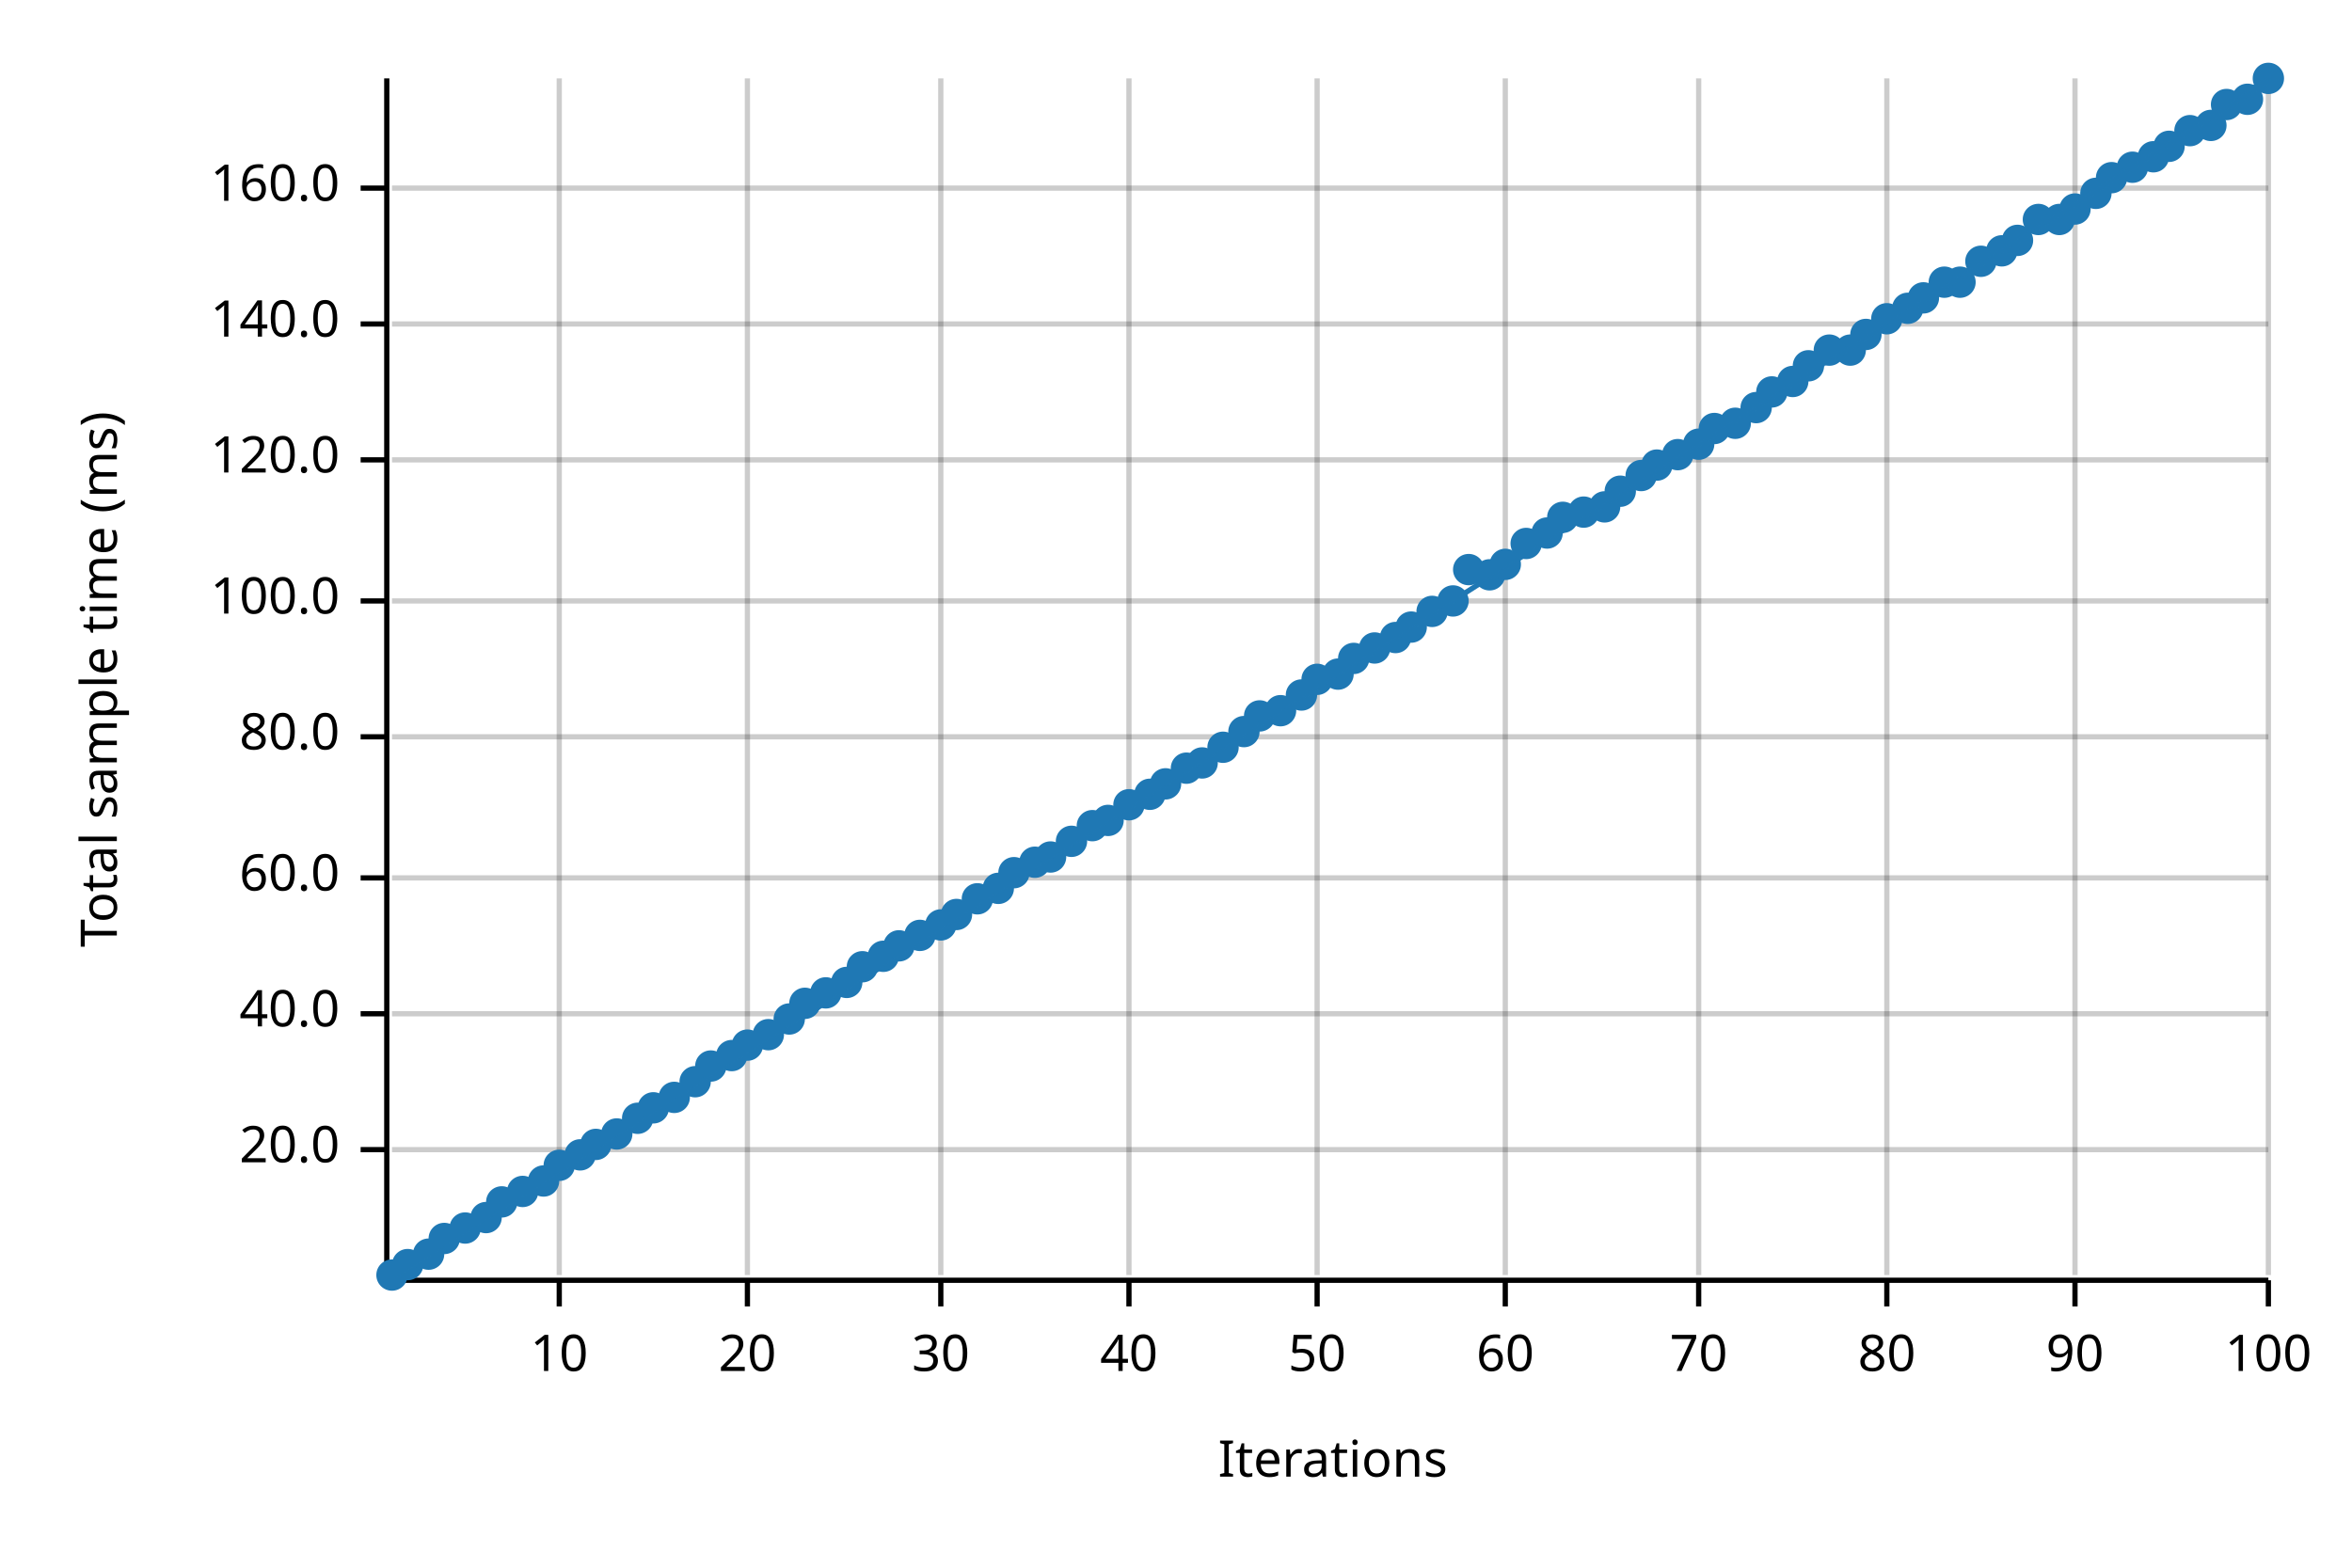
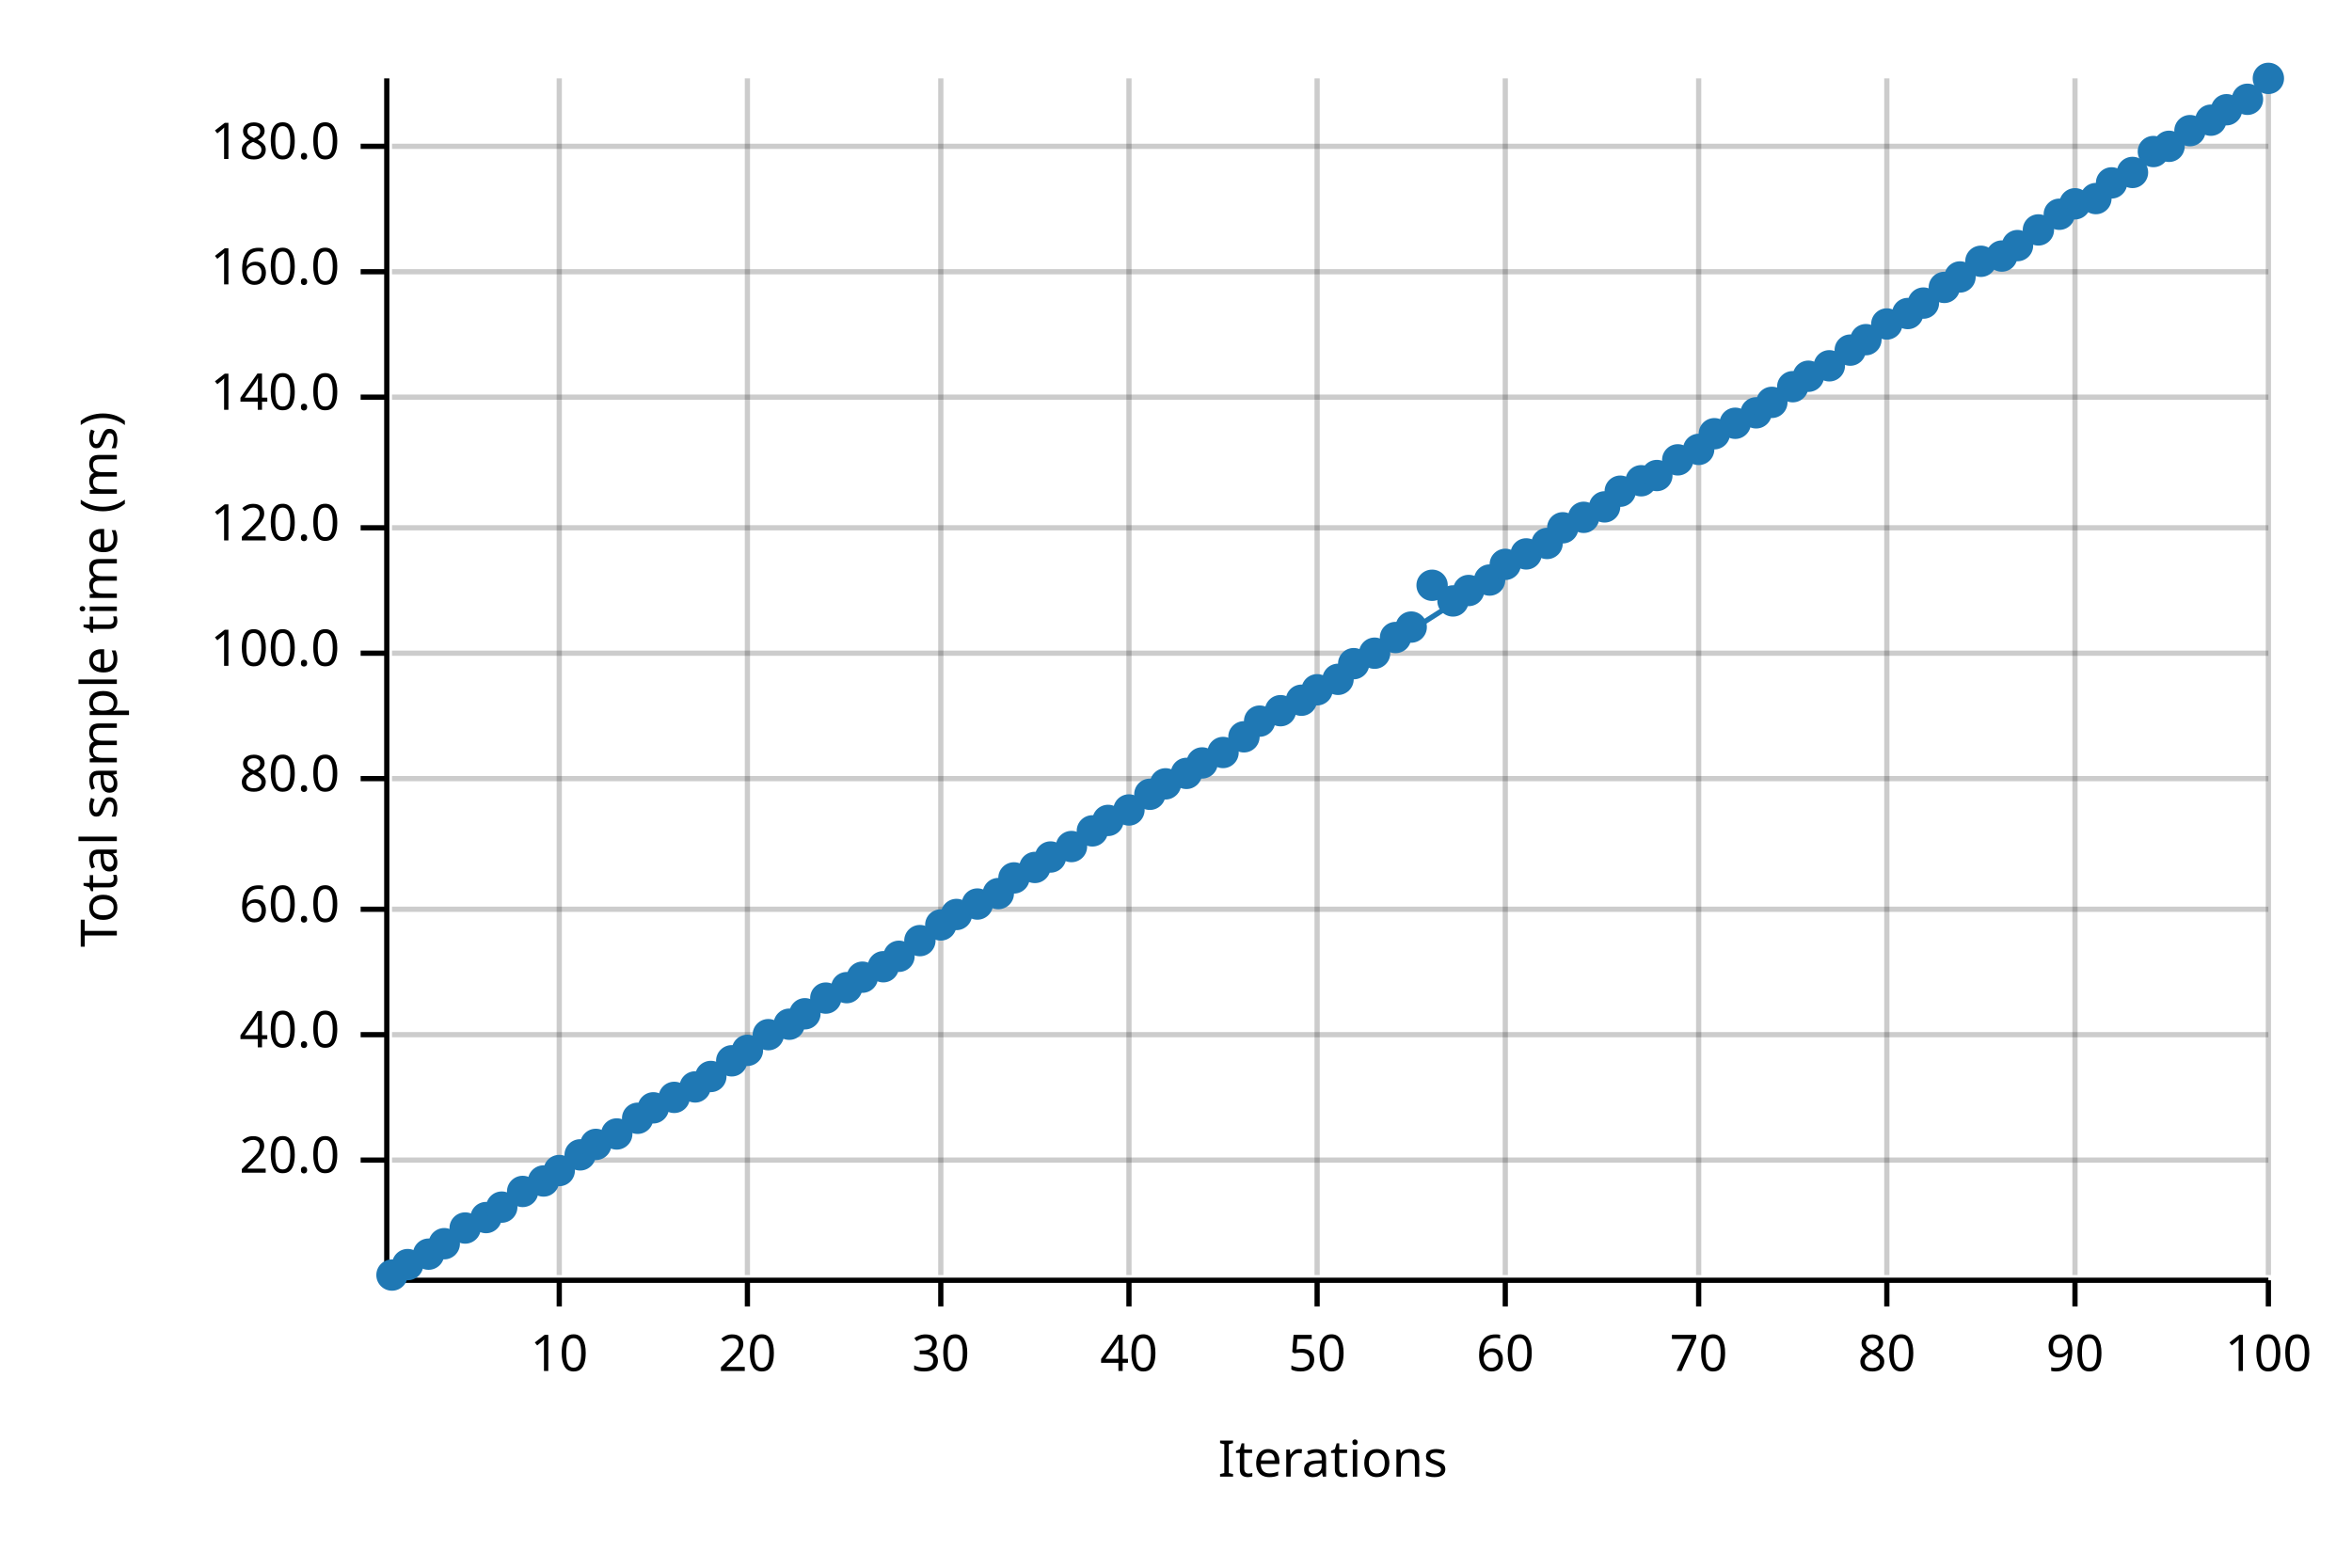
<svg xmlns="http://www.w3.org/2000/svg" width="450" height="300" viewBox="0 0 450 300">
  <text x="15" y="130" dy="0.76em" text-anchor="middle" font-family="sans-serif" font-size="9.677" opacity="1" fill="#000000" transform="rotate(270, 15, 130)">
Total sample time (ms)
</text>
  <text x="255" y="285" dy="-0.5ex" text-anchor="middle" font-family="sans-serif" font-size="9.677" opacity="1" fill="#000000">
Iterations
</text>
  <line opacity="0.2" stroke="#000000" stroke-width="1" x1="107" y1="244" x2="107" y2="15" />
  <line opacity="0.2" stroke="#000000" stroke-width="1" x1="143" y1="244" x2="143" y2="15" />
  <line opacity="0.2" stroke="#000000" stroke-width="1" x1="180" y1="244" x2="180" y2="15" />
  <line opacity="0.2" stroke="#000000" stroke-width="1" x1="216" y1="244" x2="216" y2="15" />
  <line opacity="0.2" stroke="#000000" stroke-width="1" x1="252" y1="244" x2="252" y2="15" />
  <line opacity="0.2" stroke="#000000" stroke-width="1" x1="288" y1="244" x2="288" y2="15" />
  <line opacity="0.2" stroke="#000000" stroke-width="1" x1="325" y1="244" x2="325" y2="15" />
  <line opacity="0.2" stroke="#000000" stroke-width="1" x1="361" y1="244" x2="361" y2="15" />
  <line opacity="0.2" stroke="#000000" stroke-width="1" x1="397" y1="244" x2="397" y2="15" />
  <line opacity="0.2" stroke="#000000" stroke-width="1" x1="434" y1="244" x2="434" y2="15" />
-   <line opacity="0.2" stroke="#000000" stroke-width="1" x1="75" y1="220" x2="434" y2="220" />
-   <line opacity="0.2" stroke="#000000" stroke-width="1" x1="75" y1="194" x2="434" y2="194" />
-   <line opacity="0.2" stroke="#000000" stroke-width="1" x1="75" y1="168" x2="434" y2="168" />
-   <line opacity="0.2" stroke="#000000" stroke-width="1" x1="75" y1="141" x2="434" y2="141" />
-   <line opacity="0.2" stroke="#000000" stroke-width="1" x1="75" y1="115" x2="434" y2="115" />
-   <line opacity="0.2" stroke="#000000" stroke-width="1" x1="75" y1="88" x2="434" y2="88" />
-   <line opacity="0.2" stroke="#000000" stroke-width="1" x1="75" y1="62" x2="434" y2="62" />
-   <line opacity="0.2" stroke="#000000" stroke-width="1" x1="75" y1="36" x2="434" y2="36" />
+   <line opacity="0.2" stroke="#000000" stroke-width="1" x1="75" y1="222" x2="434" y2="222" />
+   <line opacity="0.2" stroke="#000000" stroke-width="1" x1="75" y1="198" x2="434" y2="198" />
+   <line opacity="0.2" stroke="#000000" stroke-width="1" x1="75" y1="174" x2="434" y2="174" />
+   <line opacity="0.2" stroke="#000000" stroke-width="1" x1="75" y1="149" x2="434" y2="149" />
+   <line opacity="0.2" stroke="#000000" stroke-width="1" x1="75" y1="125" x2="434" y2="125" />
+   <line opacity="0.2" stroke="#000000" stroke-width="1" x1="75" y1="101" x2="434" y2="101" />
+   <line opacity="0.2" stroke="#000000" stroke-width="1" x1="75" y1="76" x2="434" y2="76" />
+   <line opacity="0.2" stroke="#000000" stroke-width="1" x1="75" y1="52" x2="434" y2="52" />
+   <line opacity="0.2" stroke="#000000" stroke-width="1" x1="75" y1="28" x2="434" y2="28" />
  <polyline fill="none" opacity="1" stroke="#000000" stroke-width="1" points="74,15 74,244 " />
-   <text x="65" y="220" dy="0.5ex" text-anchor="end" font-family="sans-serif" font-size="9.677" opacity="1" fill="#000000">
+   <text x="65" y="222" dy="0.5ex" text-anchor="end" font-family="sans-serif" font-size="9.677" opacity="1" fill="#000000">
20.0
</text>
-   <polyline fill="none" opacity="1" stroke="#000000" stroke-width="1" points="69,220 74,220 " />
-   <text x="65" y="194" dy="0.5ex" text-anchor="end" font-family="sans-serif" font-size="9.677" opacity="1" fill="#000000">
+   <polyline fill="none" opacity="1" stroke="#000000" stroke-width="1" points="69,222 74,222 " />
+   <text x="65" y="198" dy="0.5ex" text-anchor="end" font-family="sans-serif" font-size="9.677" opacity="1" fill="#000000">
40.0
</text>
-   <polyline fill="none" opacity="1" stroke="#000000" stroke-width="1" points="69,194 74,194 " />
-   <text x="65" y="168" dy="0.5ex" text-anchor="end" font-family="sans-serif" font-size="9.677" opacity="1" fill="#000000">
+   <polyline fill="none" opacity="1" stroke="#000000" stroke-width="1" points="69,198 74,198 " />
+   <text x="65" y="174" dy="0.5ex" text-anchor="end" font-family="sans-serif" font-size="9.677" opacity="1" fill="#000000">
60.0
</text>
-   <polyline fill="none" opacity="1" stroke="#000000" stroke-width="1" points="69,168 74,168 " />
-   <text x="65" y="141" dy="0.5ex" text-anchor="end" font-family="sans-serif" font-size="9.677" opacity="1" fill="#000000">
+   <polyline fill="none" opacity="1" stroke="#000000" stroke-width="1" points="69,174 74,174 " />
+   <text x="65" y="149" dy="0.5ex" text-anchor="end" font-family="sans-serif" font-size="9.677" opacity="1" fill="#000000">
80.0
</text>
-   <polyline fill="none" opacity="1" stroke="#000000" stroke-width="1" points="69,141 74,141 " />
-   <text x="65" y="115" dy="0.5ex" text-anchor="end" font-family="sans-serif" font-size="9.677" opacity="1" fill="#000000">
+   <polyline fill="none" opacity="1" stroke="#000000" stroke-width="1" points="69,149 74,149 " />
+   <text x="65" y="125" dy="0.5ex" text-anchor="end" font-family="sans-serif" font-size="9.677" opacity="1" fill="#000000">
100.0
</text>
-   <polyline fill="none" opacity="1" stroke="#000000" stroke-width="1" points="69,115 74,115 " />
-   <text x="65" y="88" dy="0.5ex" text-anchor="end" font-family="sans-serif" font-size="9.677" opacity="1" fill="#000000">
+   <polyline fill="none" opacity="1" stroke="#000000" stroke-width="1" points="69,125 74,125 " />
+   <text x="65" y="101" dy="0.5ex" text-anchor="end" font-family="sans-serif" font-size="9.677" opacity="1" fill="#000000">
120.0
</text>
-   <polyline fill="none" opacity="1" stroke="#000000" stroke-width="1" points="69,88 74,88 " />
-   <text x="65" y="62" dy="0.5ex" text-anchor="end" font-family="sans-serif" font-size="9.677" opacity="1" fill="#000000">
+   <polyline fill="none" opacity="1" stroke="#000000" stroke-width="1" points="69,101 74,101 " />
+   <text x="65" y="76" dy="0.5ex" text-anchor="end" font-family="sans-serif" font-size="9.677" opacity="1" fill="#000000">
140.0
</text>
-   <polyline fill="none" opacity="1" stroke="#000000" stroke-width="1" points="69,62 74,62 " />
-   <text x="65" y="36" dy="0.5ex" text-anchor="end" font-family="sans-serif" font-size="9.677" opacity="1" fill="#000000">
+   <polyline fill="none" opacity="1" stroke="#000000" stroke-width="1" points="69,76 74,76 " />
+   <text x="65" y="52" dy="0.5ex" text-anchor="end" font-family="sans-serif" font-size="9.677" opacity="1" fill="#000000">
160.0
</text>
-   <polyline fill="none" opacity="1" stroke="#000000" stroke-width="1" points="69,36 74,36 " />
+   <polyline fill="none" opacity="1" stroke="#000000" stroke-width="1" points="69,52 74,52 " />
+   <text x="65" y="28" dy="0.5ex" text-anchor="end" font-family="sans-serif" font-size="9.677" opacity="1" fill="#000000">
+ 180.0
+ </text>
+   <polyline fill="none" opacity="1" stroke="#000000" stroke-width="1" points="69,28 74,28 " />
  <polyline fill="none" opacity="1" stroke="#000000" stroke-width="1" points="75,245 434,245 " />
  <text x="107" y="255" dy="0.76em" text-anchor="middle" font-family="sans-serif" font-size="9.677" opacity="1" fill="#000000">
10
</text>
  <polyline fill="none" opacity="1" stroke="#000000" stroke-width="1" points="107,245 107,250 " />
  <text x="143" y="255" dy="0.76em" text-anchor="middle" font-family="sans-serif" font-size="9.677" opacity="1" fill="#000000">
20
</text>
  <polyline fill="none" opacity="1" stroke="#000000" stroke-width="1" points="143,245 143,250 " />
  <text x="180" y="255" dy="0.76em" text-anchor="middle" font-family="sans-serif" font-size="9.677" opacity="1" fill="#000000">
30
</text>
  <polyline fill="none" opacity="1" stroke="#000000" stroke-width="1" points="180,245 180,250 " />
  <text x="216" y="255" dy="0.76em" text-anchor="middle" font-family="sans-serif" font-size="9.677" opacity="1" fill="#000000">
40
</text>
  <polyline fill="none" opacity="1" stroke="#000000" stroke-width="1" points="216,245 216,250 " />
  <text x="252" y="255" dy="0.76em" text-anchor="middle" font-family="sans-serif" font-size="9.677" opacity="1" fill="#000000">
50
</text>
  <polyline fill="none" opacity="1" stroke="#000000" stroke-width="1" points="252,245 252,250 " />
  <text x="288" y="255" dy="0.76em" text-anchor="middle" font-family="sans-serif" font-size="9.677" opacity="1" fill="#000000">
60
</text>
  <polyline fill="none" opacity="1" stroke="#000000" stroke-width="1" points="288,245 288,250 " />
  <text x="325" y="255" dy="0.76em" text-anchor="middle" font-family="sans-serif" font-size="9.677" opacity="1" fill="#000000">
70
</text>
  <polyline fill="none" opacity="1" stroke="#000000" stroke-width="1" points="325,245 325,250 " />
  <text x="361" y="255" dy="0.76em" text-anchor="middle" font-family="sans-serif" font-size="9.677" opacity="1" fill="#000000">
80
</text>
  <polyline fill="none" opacity="1" stroke="#000000" stroke-width="1" points="361,245 361,250 " />
  <text x="397" y="255" dy="0.76em" text-anchor="middle" font-family="sans-serif" font-size="9.677" opacity="1" fill="#000000">
90
</text>
  <polyline fill="none" opacity="1" stroke="#000000" stroke-width="1" points="397,245 397,250 " />
  <text x="434" y="255" dy="0.76em" text-anchor="middle" font-family="sans-serif" font-size="9.677" opacity="1" fill="#000000">
100
</text>
  <polyline fill="none" opacity="1" stroke="#000000" stroke-width="1" points="434,245 434,250 " />
  <circle cx="75" cy="244" r="3" opacity="1" fill="#1F78B4" stroke="none" stroke-width="1" />
  <circle cx="78" cy="242" r="3" opacity="1" fill="#1F78B4" stroke="none" stroke-width="1" />
  <circle cx="82" cy="240" r="3" opacity="1" fill="#1F78B4" stroke="none" stroke-width="1" />
-   <circle cx="85" cy="237" r="3" opacity="1" fill="#1F78B4" stroke="none" stroke-width="1" />
+   <circle cx="85" cy="238" r="3" opacity="1" fill="#1F78B4" stroke="none" stroke-width="1" />
  <circle cx="89" cy="235" r="3" opacity="1" fill="#1F78B4" stroke="none" stroke-width="1" />
  <circle cx="93" cy="233" r="3" opacity="1" fill="#1F78B4" stroke="none" stroke-width="1" />
-   <circle cx="96" cy="230" r="3" opacity="1" fill="#1F78B4" stroke="none" stroke-width="1" />
+   <circle cx="96" cy="231" r="3" opacity="1" fill="#1F78B4" stroke="none" stroke-width="1" />
  <circle cx="100" cy="228" r="3" opacity="1" fill="#1F78B4" stroke="none" stroke-width="1" />
  <circle cx="104" cy="226" r="3" opacity="1" fill="#1F78B4" stroke="none" stroke-width="1" />
-   <circle cx="107" cy="223" r="3" opacity="1" fill="#1F78B4" stroke="none" stroke-width="1" />
+   <circle cx="107" cy="224" r="3" opacity="1" fill="#1F78B4" stroke="none" stroke-width="1" />
  <circle cx="111" cy="221" r="3" opacity="1" fill="#1F78B4" stroke="none" stroke-width="1" />
  <circle cx="114" cy="219" r="3" opacity="1" fill="#1F78B4" stroke="none" stroke-width="1" />
  <circle cx="118" cy="217" r="3" opacity="1" fill="#1F78B4" stroke="none" stroke-width="1" />
  <circle cx="122" cy="214" r="3" opacity="1" fill="#1F78B4" stroke="none" stroke-width="1" />
  <circle cx="125" cy="212" r="3" opacity="1" fill="#1F78B4" stroke="none" stroke-width="1" />
  <circle cx="129" cy="210" r="3" opacity="1" fill="#1F78B4" stroke="none" stroke-width="1" />
-   <circle cx="133" cy="207" r="3" opacity="1" fill="#1F78B4" stroke="none" stroke-width="1" />
-   <circle cx="136" cy="204" r="3" opacity="1" fill="#1F78B4" stroke="none" stroke-width="1" />
-   <circle cx="140" cy="202" r="3" opacity="1" fill="#1F78B4" stroke="none" stroke-width="1" />
-   <circle cx="143" cy="200" r="3" opacity="1" fill="#1F78B4" stroke="none" stroke-width="1" />
+   <circle cx="133" cy="208" r="3" opacity="1" fill="#1F78B4" stroke="none" stroke-width="1" />
+   <circle cx="136" cy="206" r="3" opacity="1" fill="#1F78B4" stroke="none" stroke-width="1" />
+   <circle cx="140" cy="203" r="3" opacity="1" fill="#1F78B4" stroke="none" stroke-width="1" />
+   <circle cx="143" cy="201" r="3" opacity="1" fill="#1F78B4" stroke="none" stroke-width="1" />
  <circle cx="147" cy="198" r="3" opacity="1" fill="#1F78B4" stroke="none" stroke-width="1" />
-   <circle cx="151" cy="195" r="3" opacity="1" fill="#1F78B4" stroke="none" stroke-width="1" />
-   <circle cx="154" cy="192" r="3" opacity="1" fill="#1F78B4" stroke="none" stroke-width="1" />
-   <circle cx="158" cy="190" r="3" opacity="1" fill="#1F78B4" stroke="none" stroke-width="1" />
-   <circle cx="162" cy="188" r="3" opacity="1" fill="#1F78B4" stroke="none" stroke-width="1" />
-   <circle cx="165" cy="185" r="3" opacity="1" fill="#1F78B4" stroke="none" stroke-width="1" />
-   <circle cx="169" cy="183" r="3" opacity="1" fill="#1F78B4" stroke="none" stroke-width="1" />
-   <circle cx="172" cy="181" r="3" opacity="1" fill="#1F78B4" stroke="none" stroke-width="1" />
-   <circle cx="176" cy="179" r="3" opacity="1" fill="#1F78B4" stroke="none" stroke-width="1" />
+   <circle cx="151" cy="196" r="3" opacity="1" fill="#1F78B4" stroke="none" stroke-width="1" />
+   <circle cx="154" cy="194" r="3" opacity="1" fill="#1F78B4" stroke="none" stroke-width="1" />
+   <circle cx="158" cy="191" r="3" opacity="1" fill="#1F78B4" stroke="none" stroke-width="1" />
+   <circle cx="162" cy="189" r="3" opacity="1" fill="#1F78B4" stroke="none" stroke-width="1" />
+   <circle cx="165" cy="187" r="3" opacity="1" fill="#1F78B4" stroke="none" stroke-width="1" />
+   <circle cx="169" cy="185" r="3" opacity="1" fill="#1F78B4" stroke="none" stroke-width="1" />
+   <circle cx="172" cy="183" r="3" opacity="1" fill="#1F78B4" stroke="none" stroke-width="1" />
+   <circle cx="176" cy="180" r="3" opacity="1" fill="#1F78B4" stroke="none" stroke-width="1" />
  <circle cx="180" cy="177" r="3" opacity="1" fill="#1F78B4" stroke="none" stroke-width="1" />
  <circle cx="183" cy="175" r="3" opacity="1" fill="#1F78B4" stroke="none" stroke-width="1" />
-   <circle cx="187" cy="172" r="3" opacity="1" fill="#1F78B4" stroke="none" stroke-width="1" />
-   <circle cx="191" cy="170" r="3" opacity="1" fill="#1F78B4" stroke="none" stroke-width="1" />
-   <circle cx="194" cy="167" r="3" opacity="1" fill="#1F78B4" stroke="none" stroke-width="1" />
-   <circle cx="198" cy="165" r="3" opacity="1" fill="#1F78B4" stroke="none" stroke-width="1" />
+   <circle cx="187" cy="173" r="3" opacity="1" fill="#1F78B4" stroke="none" stroke-width="1" />
+   <circle cx="191" cy="171" r="3" opacity="1" fill="#1F78B4" stroke="none" stroke-width="1" />
+   <circle cx="194" cy="168" r="3" opacity="1" fill="#1F78B4" stroke="none" stroke-width="1" />
+   <circle cx="198" cy="166" r="3" opacity="1" fill="#1F78B4" stroke="none" stroke-width="1" />
  <circle cx="201" cy="164" r="3" opacity="1" fill="#1F78B4" stroke="none" stroke-width="1" />
-   <circle cx="205" cy="161" r="3" opacity="1" fill="#1F78B4" stroke="none" stroke-width="1" />
-   <circle cx="209" cy="158" r="3" opacity="1" fill="#1F78B4" stroke="none" stroke-width="1" />
+   <circle cx="205" cy="162" r="3" opacity="1" fill="#1F78B4" stroke="none" stroke-width="1" />
+   <circle cx="209" cy="159" r="3" opacity="1" fill="#1F78B4" stroke="none" stroke-width="1" />
  <circle cx="212" cy="157" r="3" opacity="1" fill="#1F78B4" stroke="none" stroke-width="1" />
-   <circle cx="216" cy="154" r="3" opacity="1" fill="#1F78B4" stroke="none" stroke-width="1" />
+   <circle cx="216" cy="155" r="3" opacity="1" fill="#1F78B4" stroke="none" stroke-width="1" />
  <circle cx="220" cy="152" r="3" opacity="1" fill="#1F78B4" stroke="none" stroke-width="1" />
  <circle cx="223" cy="150" r="3" opacity="1" fill="#1F78B4" stroke="none" stroke-width="1" />
-   <circle cx="227" cy="147" r="3" opacity="1" fill="#1F78B4" stroke="none" stroke-width="1" />
+   <circle cx="227" cy="148" r="3" opacity="1" fill="#1F78B4" stroke="none" stroke-width="1" />
  <circle cx="230" cy="146" r="3" opacity="1" fill="#1F78B4" stroke="none" stroke-width="1" />
-   <circle cx="234" cy="143" r="3" opacity="1" fill="#1F78B4" stroke="none" stroke-width="1" />
-   <circle cx="238" cy="140" r="3" opacity="1" fill="#1F78B4" stroke="none" stroke-width="1" />
-   <circle cx="241" cy="137" r="3" opacity="1" fill="#1F78B4" stroke="none" stroke-width="1" />
+   <circle cx="234" cy="144" r="3" opacity="1" fill="#1F78B4" stroke="none" stroke-width="1" />
+   <circle cx="238" cy="141" r="3" opacity="1" fill="#1F78B4" stroke="none" stroke-width="1" />
+   <circle cx="241" cy="138" r="3" opacity="1" fill="#1F78B4" stroke="none" stroke-width="1" />
  <circle cx="245" cy="136" r="3" opacity="1" fill="#1F78B4" stroke="none" stroke-width="1" />
-   <circle cx="249" cy="133" r="3" opacity="1" fill="#1F78B4" stroke="none" stroke-width="1" />
-   <circle cx="252" cy="130" r="3" opacity="1" fill="#1F78B4" stroke="none" stroke-width="1" />
-   <circle cx="256" cy="129" r="3" opacity="1" fill="#1F78B4" stroke="none" stroke-width="1" />
-   <circle cx="259" cy="126" r="3" opacity="1" fill="#1F78B4" stroke="none" stroke-width="1" />
-   <circle cx="263" cy="124" r="3" opacity="1" fill="#1F78B4" stroke="none" stroke-width="1" />
+   <circle cx="249" cy="134" r="3" opacity="1" fill="#1F78B4" stroke="none" stroke-width="1" />
+   <circle cx="252" cy="132" r="3" opacity="1" fill="#1F78B4" stroke="none" stroke-width="1" />
+   <circle cx="256" cy="130" r="3" opacity="1" fill="#1F78B4" stroke="none" stroke-width="1" />
+   <circle cx="259" cy="127" r="3" opacity="1" fill="#1F78B4" stroke="none" stroke-width="1" />
+   <circle cx="263" cy="125" r="3" opacity="1" fill="#1F78B4" stroke="none" stroke-width="1" />
  <circle cx="267" cy="122" r="3" opacity="1" fill="#1F78B4" stroke="none" stroke-width="1" />
  <circle cx="270" cy="120" r="3" opacity="1" fill="#1F78B4" stroke="none" stroke-width="1" />
-   <circle cx="274" cy="117" r="3" opacity="1" fill="#1F78B4" stroke="none" stroke-width="1" />
+   <circle cx="274" cy="112" r="3" opacity="1" fill="#1F78B4" stroke="none" stroke-width="1" />
  <circle cx="278" cy="115" r="3" opacity="1" fill="#1F78B4" stroke="none" stroke-width="1" />
-   <circle cx="281" cy="109" r="3" opacity="1" fill="#1F78B4" stroke="none" stroke-width="1" />
-   <circle cx="285" cy="110" r="3" opacity="1" fill="#1F78B4" stroke="none" stroke-width="1" />
+   <circle cx="281" cy="113" r="3" opacity="1" fill="#1F78B4" stroke="none" stroke-width="1" />
+   <circle cx="285" cy="111" r="3" opacity="1" fill="#1F78B4" stroke="none" stroke-width="1" />
  <circle cx="288" cy="108" r="3" opacity="1" fill="#1F78B4" stroke="none" stroke-width="1" />
-   <circle cx="292" cy="104" r="3" opacity="1" fill="#1F78B4" stroke="none" stroke-width="1" />
-   <circle cx="296" cy="102" r="3" opacity="1" fill="#1F78B4" stroke="none" stroke-width="1" />
-   <circle cx="299" cy="99" r="3" opacity="1" fill="#1F78B4" stroke="none" stroke-width="1" />
-   <circle cx="303" cy="98" r="3" opacity="1" fill="#1F78B4" stroke="none" stroke-width="1" />
+   <circle cx="292" cy="106" r="3" opacity="1" fill="#1F78B4" stroke="none" stroke-width="1" />
+   <circle cx="296" cy="104" r="3" opacity="1" fill="#1F78B4" stroke="none" stroke-width="1" />
+   <circle cx="299" cy="101" r="3" opacity="1" fill="#1F78B4" stroke="none" stroke-width="1" />
+   <circle cx="303" cy="99" r="3" opacity="1" fill="#1F78B4" stroke="none" stroke-width="1" />
  <circle cx="307" cy="97" r="3" opacity="1" fill="#1F78B4" stroke="none" stroke-width="1" />
  <circle cx="310" cy="94" r="3" opacity="1" fill="#1F78B4" stroke="none" stroke-width="1" />
-   <circle cx="314" cy="91" r="3" opacity="1" fill="#1F78B4" stroke="none" stroke-width="1" />
-   <circle cx="317" cy="89" r="3" opacity="1" fill="#1F78B4" stroke="none" stroke-width="1" />
-   <circle cx="321" cy="87" r="3" opacity="1" fill="#1F78B4" stroke="none" stroke-width="1" />
-   <circle cx="325" cy="85" r="3" opacity="1" fill="#1F78B4" stroke="none" stroke-width="1" />
-   <circle cx="328" cy="82" r="3" opacity="1" fill="#1F78B4" stroke="none" stroke-width="1" />
+   <circle cx="314" cy="92" r="3" opacity="1" fill="#1F78B4" stroke="none" stroke-width="1" />
+   <circle cx="317" cy="91" r="3" opacity="1" fill="#1F78B4" stroke="none" stroke-width="1" />
+   <circle cx="321" cy="88" r="3" opacity="1" fill="#1F78B4" stroke="none" stroke-width="1" />
+   <circle cx="325" cy="86" r="3" opacity="1" fill="#1F78B4" stroke="none" stroke-width="1" />
+   <circle cx="328" cy="83" r="3" opacity="1" fill="#1F78B4" stroke="none" stroke-width="1" />
  <circle cx="332" cy="81" r="3" opacity="1" fill="#1F78B4" stroke="none" stroke-width="1" />
-   <circle cx="336" cy="78" r="3" opacity="1" fill="#1F78B4" stroke="none" stroke-width="1" />
-   <circle cx="339" cy="75" r="3" opacity="1" fill="#1F78B4" stroke="none" stroke-width="1" />
-   <circle cx="343" cy="73" r="3" opacity="1" fill="#1F78B4" stroke="none" stroke-width="1" />
-   <circle cx="346" cy="70" r="3" opacity="1" fill="#1F78B4" stroke="none" stroke-width="1" />
-   <circle cx="350" cy="67" r="3" opacity="1" fill="#1F78B4" stroke="none" stroke-width="1" />
+   <circle cx="336" cy="79" r="3" opacity="1" fill="#1F78B4" stroke="none" stroke-width="1" />
+   <circle cx="339" cy="77" r="3" opacity="1" fill="#1F78B4" stroke="none" stroke-width="1" />
+   <circle cx="343" cy="74" r="3" opacity="1" fill="#1F78B4" stroke="none" stroke-width="1" />
+   <circle cx="346" cy="72" r="3" opacity="1" fill="#1F78B4" stroke="none" stroke-width="1" />
+   <circle cx="350" cy="70" r="3" opacity="1" fill="#1F78B4" stroke="none" stroke-width="1" />
  <circle cx="354" cy="67" r="3" opacity="1" fill="#1F78B4" stroke="none" stroke-width="1" />
-   <circle cx="357" cy="64" r="3" opacity="1" fill="#1F78B4" stroke="none" stroke-width="1" />
-   <circle cx="361" cy="61" r="3" opacity="1" fill="#1F78B4" stroke="none" stroke-width="1" />
-   <circle cx="365" cy="59" r="3" opacity="1" fill="#1F78B4" stroke="none" stroke-width="1" />
-   <circle cx="368" cy="57" r="3" opacity="1" fill="#1F78B4" stroke="none" stroke-width="1" />
-   <circle cx="372" cy="54" r="3" opacity="1" fill="#1F78B4" stroke="none" stroke-width="1" />
-   <circle cx="375" cy="54" r="3" opacity="1" fill="#1F78B4" stroke="none" stroke-width="1" />
+   <circle cx="357" cy="65" r="3" opacity="1" fill="#1F78B4" stroke="none" stroke-width="1" />
+   <circle cx="361" cy="62" r="3" opacity="1" fill="#1F78B4" stroke="none" stroke-width="1" />
+   <circle cx="365" cy="60" r="3" opacity="1" fill="#1F78B4" stroke="none" stroke-width="1" />
+   <circle cx="368" cy="58" r="3" opacity="1" fill="#1F78B4" stroke="none" stroke-width="1" />
+   <circle cx="372" cy="55" r="3" opacity="1" fill="#1F78B4" stroke="none" stroke-width="1" />
+   <circle cx="375" cy="53" r="3" opacity="1" fill="#1F78B4" stroke="none" stroke-width="1" />
  <circle cx="379" cy="50" r="3" opacity="1" fill="#1F78B4" stroke="none" stroke-width="1" />
-   <circle cx="383" cy="48" r="3" opacity="1" fill="#1F78B4" stroke="none" stroke-width="1" />
-   <circle cx="386" cy="46" r="3" opacity="1" fill="#1F78B4" stroke="none" stroke-width="1" />
-   <circle cx="390" cy="42" r="3" opacity="1" fill="#1F78B4" stroke="none" stroke-width="1" />
-   <circle cx="394" cy="42" r="3" opacity="1" fill="#1F78B4" stroke="none" stroke-width="1" />
-   <circle cx="397" cy="40" r="3" opacity="1" fill="#1F78B4" stroke="none" stroke-width="1" />
-   <circle cx="401" cy="37" r="3" opacity="1" fill="#1F78B4" stroke="none" stroke-width="1" />
-   <circle cx="404" cy="34" r="3" opacity="1" fill="#1F78B4" stroke="none" stroke-width="1" />
-   <circle cx="408" cy="32" r="3" opacity="1" fill="#1F78B4" stroke="none" stroke-width="1" />
-   <circle cx="412" cy="30" r="3" opacity="1" fill="#1F78B4" stroke="none" stroke-width="1" />
+   <circle cx="383" cy="49" r="3" opacity="1" fill="#1F78B4" stroke="none" stroke-width="1" />
+   <circle cx="386" cy="47" r="3" opacity="1" fill="#1F78B4" stroke="none" stroke-width="1" />
+   <circle cx="390" cy="44" r="3" opacity="1" fill="#1F78B4" stroke="none" stroke-width="1" />
+   <circle cx="394" cy="41" r="3" opacity="1" fill="#1F78B4" stroke="none" stroke-width="1" />
+   <circle cx="397" cy="39" r="3" opacity="1" fill="#1F78B4" stroke="none" stroke-width="1" />
+   <circle cx="401" cy="38" r="3" opacity="1" fill="#1F78B4" stroke="none" stroke-width="1" />
+   <circle cx="404" cy="35" r="3" opacity="1" fill="#1F78B4" stroke="none" stroke-width="1" />
+   <circle cx="408" cy="33" r="3" opacity="1" fill="#1F78B4" stroke="none" stroke-width="1" />
+   <circle cx="412" cy="29" r="3" opacity="1" fill="#1F78B4" stroke="none" stroke-width="1" />
  <circle cx="415" cy="28" r="3" opacity="1" fill="#1F78B4" stroke="none" stroke-width="1" />
  <circle cx="419" cy="25" r="3" opacity="1" fill="#1F78B4" stroke="none" stroke-width="1" />
-   <circle cx="423" cy="24" r="3" opacity="1" fill="#1F78B4" stroke="none" stroke-width="1" />
-   <circle cx="426" cy="20" r="3" opacity="1" fill="#1F78B4" stroke="none" stroke-width="1" />
+   <circle cx="423" cy="23" r="3" opacity="1" fill="#1F78B4" stroke="none" stroke-width="1" />
+   <circle cx="426" cy="21" r="3" opacity="1" fill="#1F78B4" stroke="none" stroke-width="1" />
  <circle cx="430" cy="19" r="3" opacity="1" fill="#1F78B4" stroke="none" stroke-width="1" />
  <circle cx="434" cy="15" r="3" opacity="1" fill="#1F78B4" stroke="none" stroke-width="1" />
-   <polyline fill="none" opacity="1" stroke="#1F78B4" stroke-width="1" points="75,245 434,15 " />
-   <polygon opacity="0.25" fill="#1F78B4" points="75,245 434,16 434,15 " />
+   <polyline fill="none" opacity="1" stroke="#1F78B4" stroke-width="1" points="75,245 434,16 " />
+   <polygon opacity="0.25" fill="#1F78B4" points="75,245 434,16 434,16 " />
</svg>
